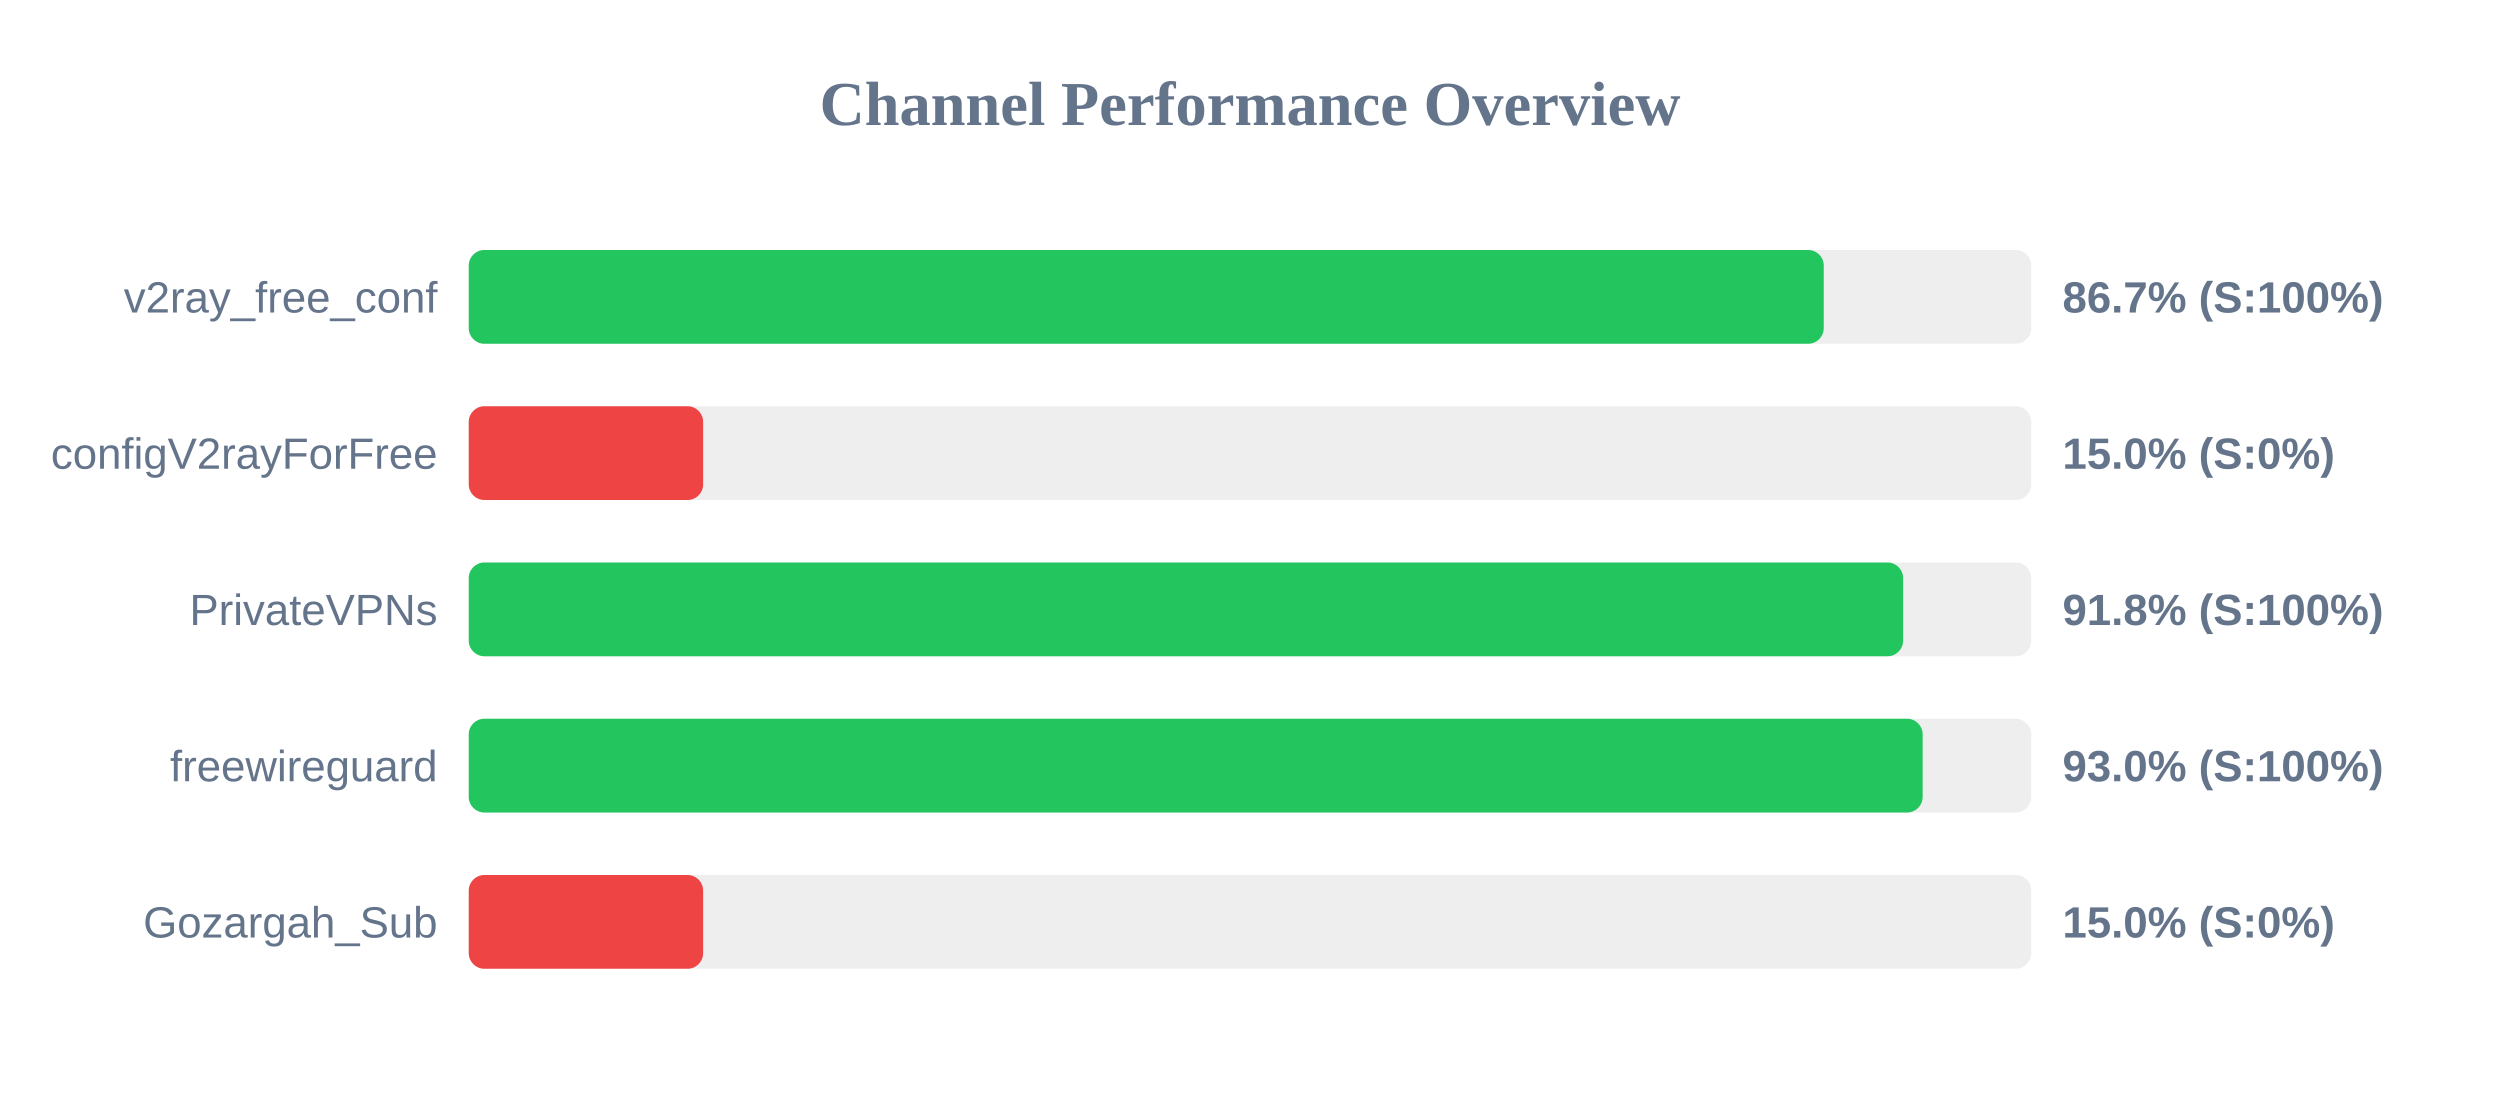
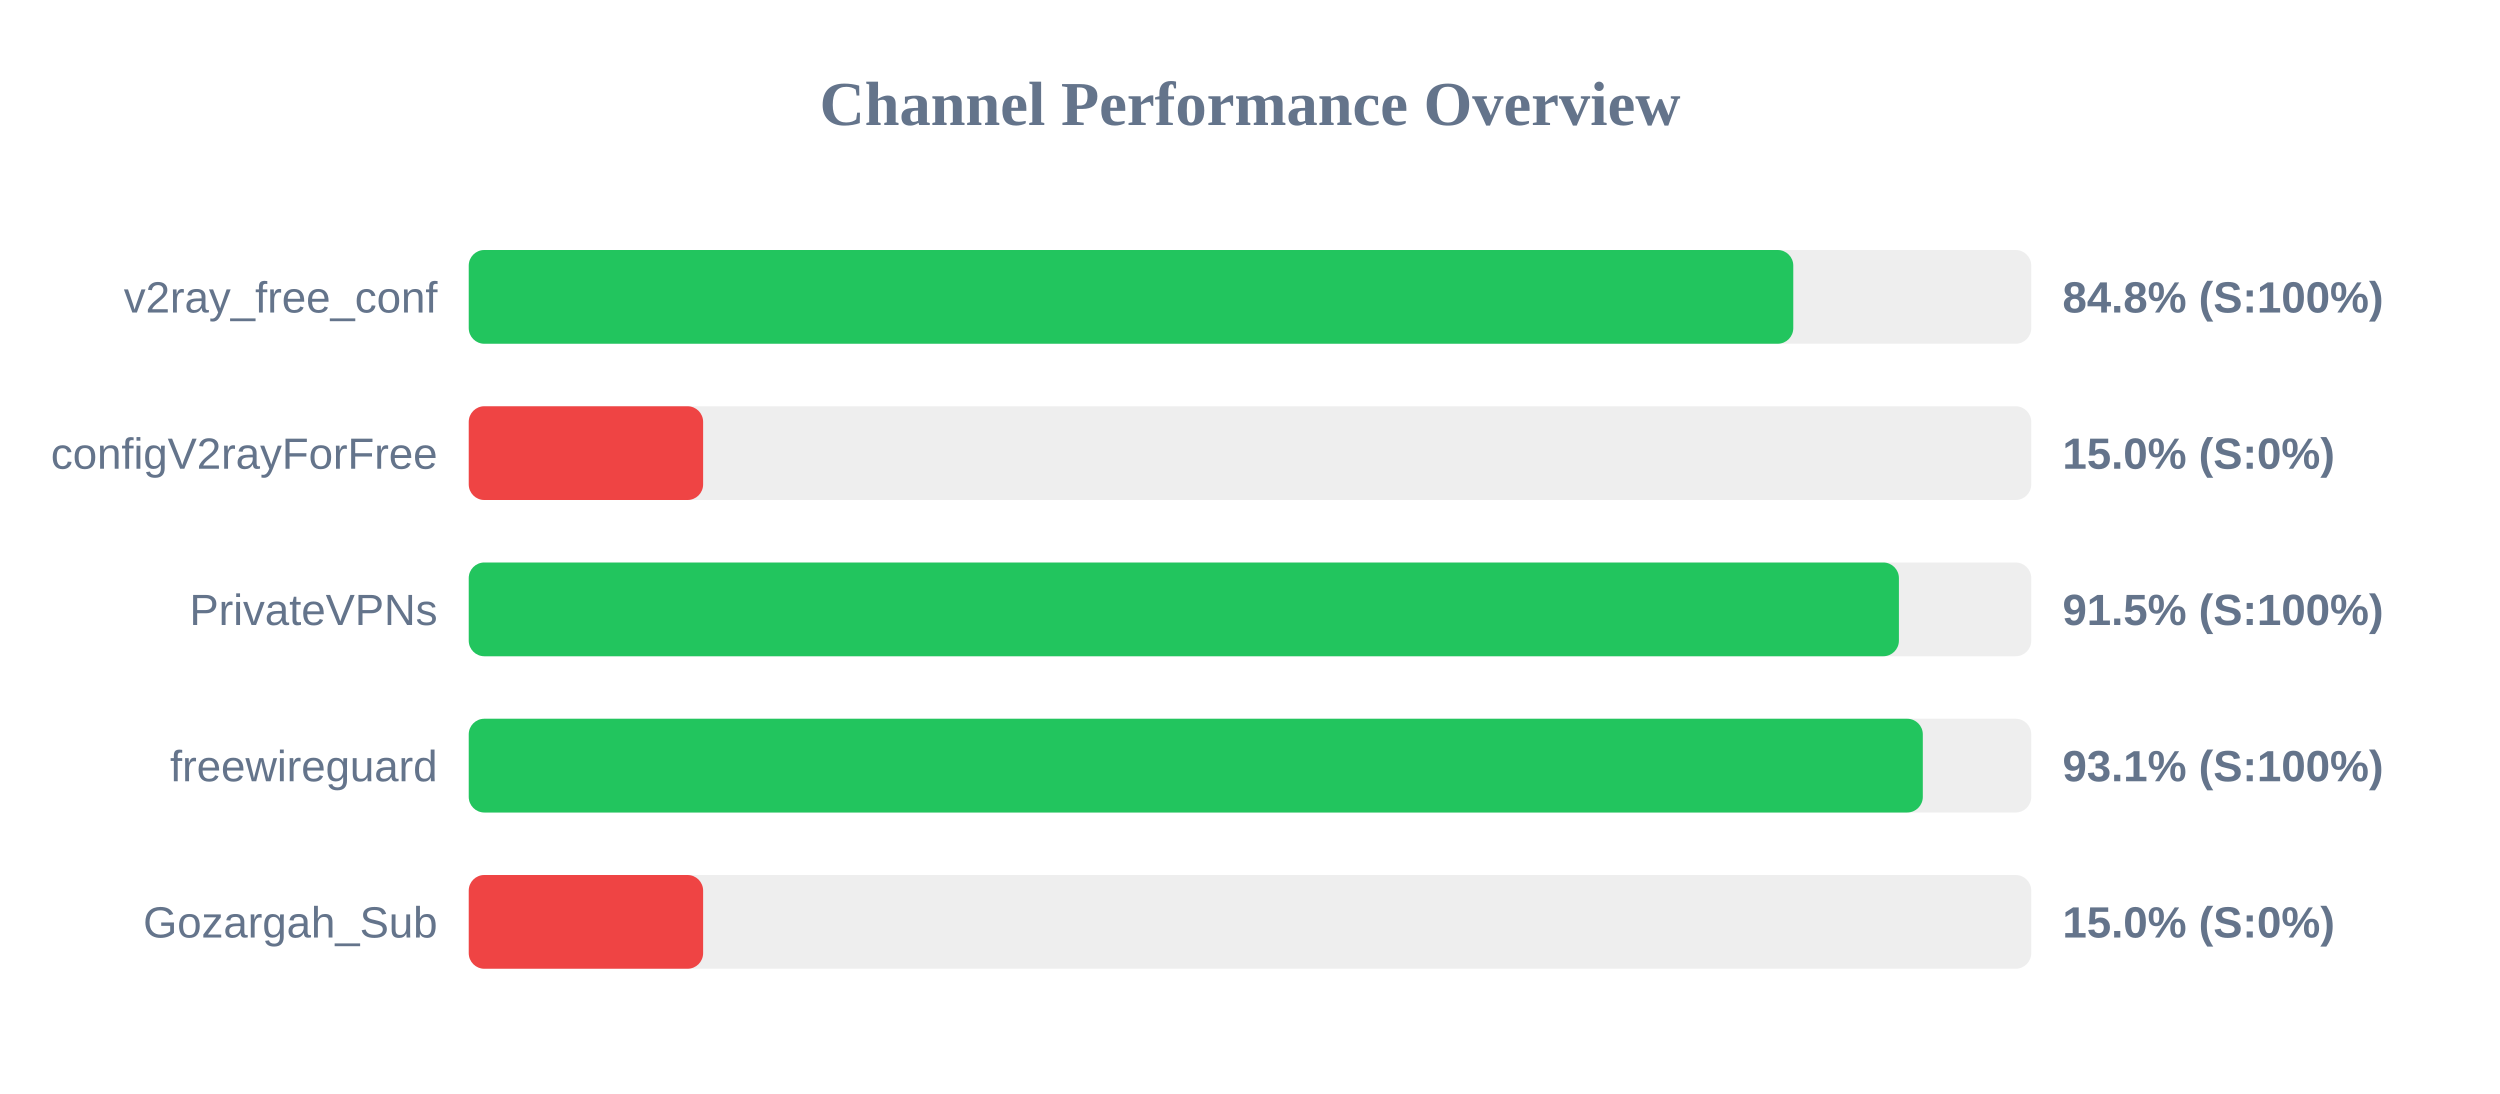
<svg xmlns="http://www.w3.org/2000/svg" width="800" height="350" version="1.1">
  <style>
        .row { font: 14px Arial; fill: #64748b; }
        .score { font: bold 14px Arial; fill: #64748b; }
    </style>
  <text x="400" y="40" text-anchor="middle" font-size="20px" font-weight="bold" fill="#64748b">Channel Performance Overview</text>
  <rect x="150" y="80" width="500" height="30" fill="#eee" rx="5" />
-   <rect x="150" y="80" width="433.6" height="30" fill="#22c55e" rx="5" />
+   <rect x="150" y="80" width="423.85" height="30" fill="#22c55e" rx="5" />
  <text x="140" y="100" text-anchor="end" class="row">v2ray_free_conf</text>
-   <text x="660" y="100" text-anchor="start" class="score">86.7% (S:100%)</text>
+   <text x="660" y="100" text-anchor="start" class="score">84.8% (S:100%)</text>
  <rect x="150" y="130" width="500" height="30" fill="#eee" rx="5" />
  <rect x="150" y="130" width="75.0" height="30" fill="#ef4444" rx="5" />
  <text x="140" y="150" text-anchor="end" class="row">configV2rayForFree</text>
  <text x="660" y="150" text-anchor="start" class="score">15.0% (S:0%)</text>
  <rect x="150" y="180" width="500" height="30" fill="#eee" rx="5" />
-   <rect x="150" y="180" width="459.0" height="30" fill="#22c55e" rx="5" />
+   <rect x="150" y="180" width="457.65" height="30" fill="#22c55e" rx="5" />
  <text x="140" y="200" text-anchor="end" class="row">PrivateVPNs</text>
-   <text x="660" y="200" text-anchor="start" class="score">91.8% (S:100%)</text>
+   <text x="660" y="200" text-anchor="start" class="score">91.5% (S:100%)</text>
  <rect x="150" y="230" width="500" height="30" fill="#eee" rx="5" />
-   <rect x="150" y="230" width="465.25" height="30" fill="#22c55e" rx="5" />
+   <rect x="150" y="230" width="465.3" height="30" fill="#22c55e" rx="5" />
  <text x="140" y="250" text-anchor="end" class="row">freewireguard</text>
-   <text x="660" y="250" text-anchor="start" class="score">93.0% (S:100%)</text>
+   <text x="660" y="250" text-anchor="start" class="score">93.1% (S:100%)</text>
  <rect x="150" y="280" width="500" height="30" fill="#eee" rx="5" />
  <rect x="150" y="280" width="75.0" height="30" fill="#ef4444" rx="5" />
  <text x="140" y="300" text-anchor="end" class="row">Gozargah_Sub</text>
  <text x="660" y="300" text-anchor="start" class="score">15.0% (S:0%)</text>
</svg>
